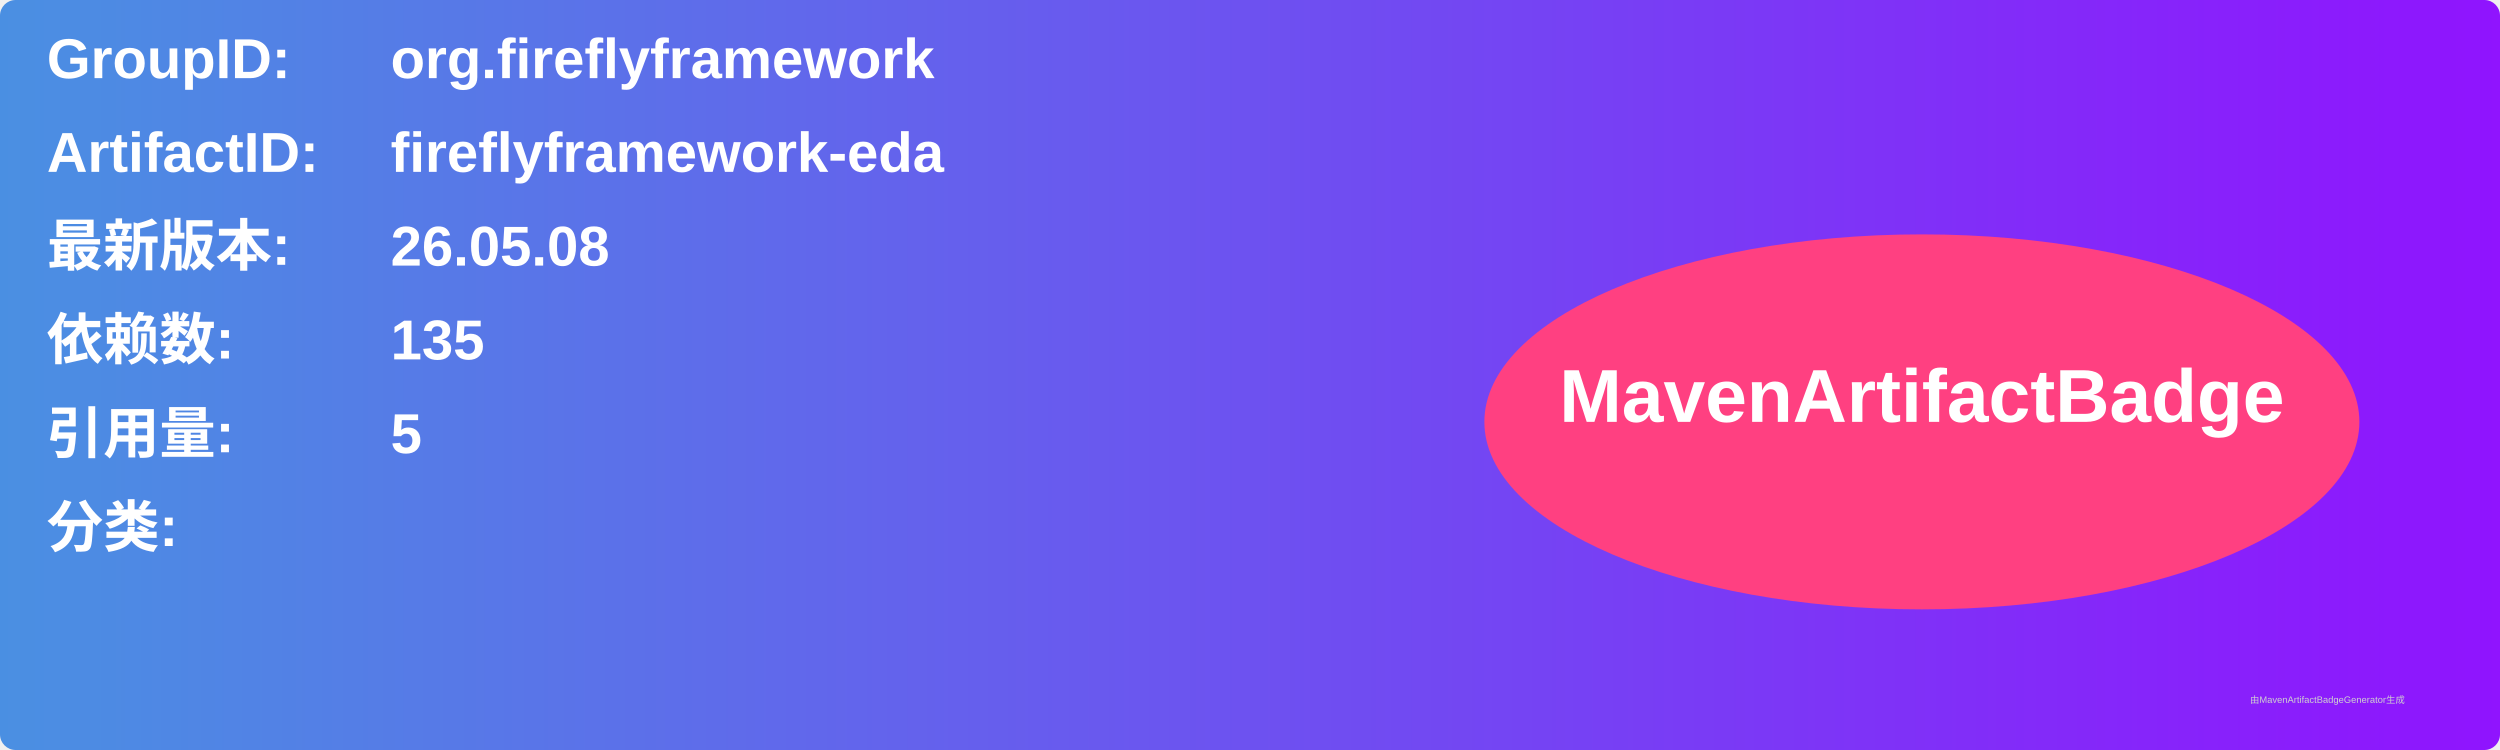
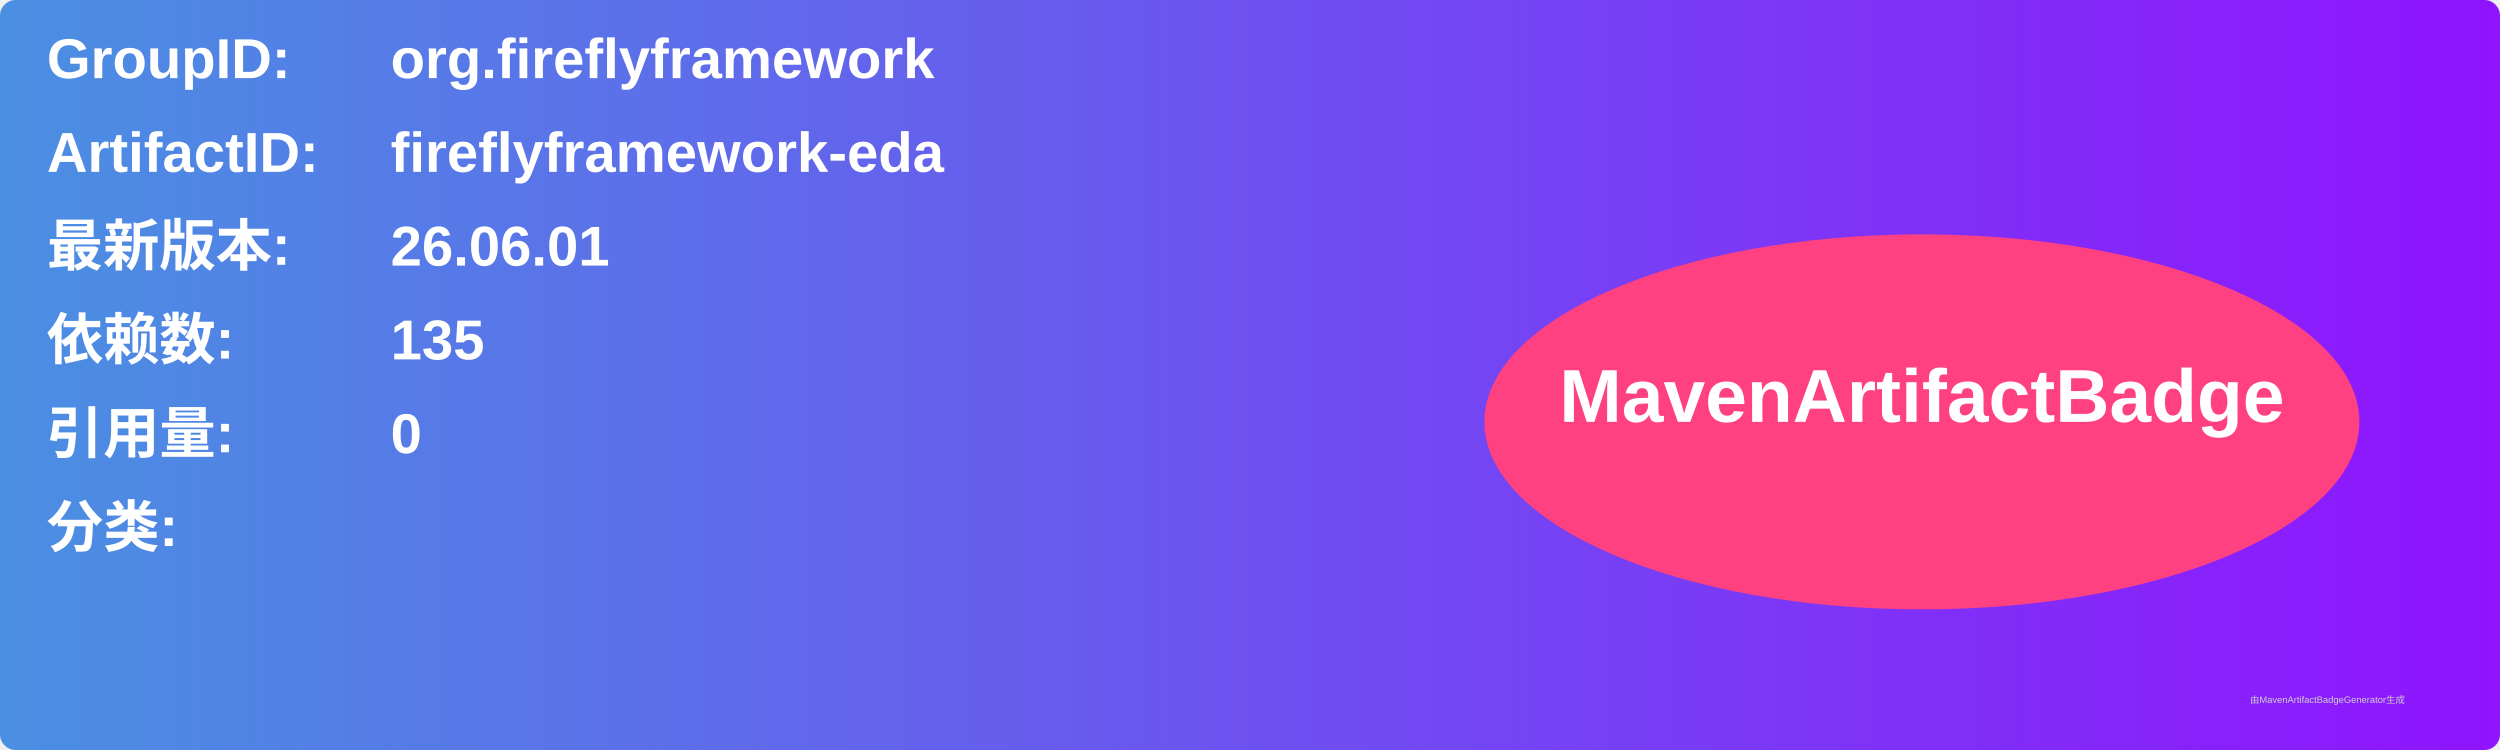
<svg xmlns="http://www.w3.org/2000/svg" width="800" height="240" viewBox="0 0 800 240">
  <linearGradient id="grad" x1="0%" y1="0%" x2="100%" y2="0%">
    <stop offset="0%" stop-color="#4a90e2" />
    <stop offset="100%" stop-color="#9013fe" />
  </linearGradient>
  <rect width="100%" height="100%" rx="5" ry="5" fill="url(#grad)" />
  <g transform="translate(15, 15)">
    <text x="0" y="10" font-family="Arial" font-size="18" fill="white" font-weight="bold" width="260">GroupID:</text>
    <text x="110" y="10" font-family="Arial" font-size="18" fill="white" font-weight="bold" width="460">org.fireflyframework</text>
    <text x="0" y="40" font-family="Arial" font-size="18" fill="white" font-weight="bold" width="260">ArtifactID:</text>
    <text x="110" y="40" font-family="Arial" font-size="18" fill="white" font-weight="bold" width="460">fireflyframework-eda</text>
    <text x="0" y="70" font-family="Arial" font-size="18" fill="white" font-weight="bold">最新版本:</text>
    <text x="110" y="70" font-family="Arial" font-size="18" fill="white" font-weight="bold">
-       <tspan font-weight="bold">26.05.08</tspan>
+       <tspan font-weight="bold">26.06.01</tspan>
    </text>
    <text x="0" y="100" font-family="Arial" font-size="18" fill="white" font-weight="bold">依赖数: </text>
    <text x="110" y="100" font-family="Arial" font-size="18" fill="white">
      <tspan font-weight="bold">135</tspan>
    </text>
    <text x="0" y="130" font-family="Arial" font-size="18" fill="white" font-weight="bold">引用量: </text>
    <text x="110" y="130" font-family="Arial" font-size="18" fill="white">
-       <tspan font-weight="bold">5</tspan>
+       <tspan font-weight="bold">0</tspan>
    </text>
    <text x="0" y="160" font-family="Arial" font-size="18" fill="white" font-weight="bold">分类:</text>
    <text x="10" y="190" font-family="Arial" font-size="10" fill="white">
      <tspan font-weight="bold" />
    </text>
    <ellipse cx="600" cy="120" rx="140" ry="60" fill="#ff4081" />
    <text x="600" y="120" text-anchor="middle" font-family="Arial" font-size="24" fill="white" font-weight="bold">MavenArtifactBadge</text>
  </g>
  <text x="720" y="225" font-family="Arial" font-size="3" fill="#d0d0d0">由MavenArtifactBadgeGenerator生成</text>
</svg>
